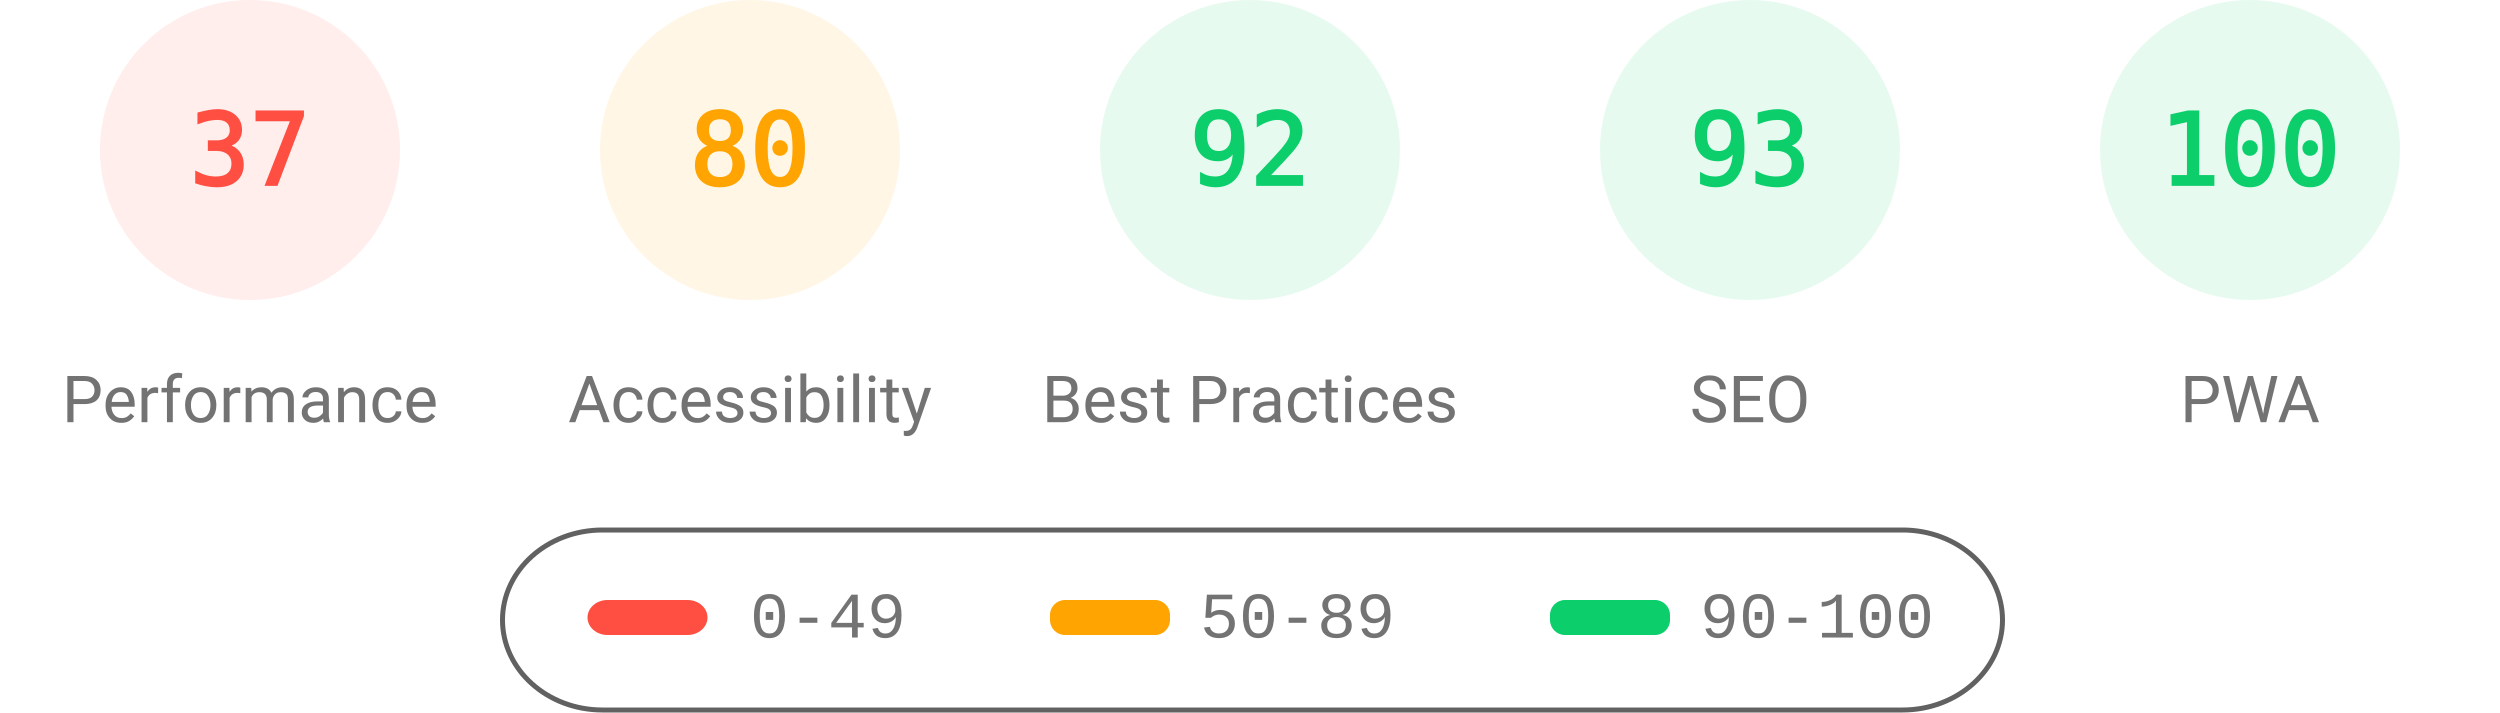
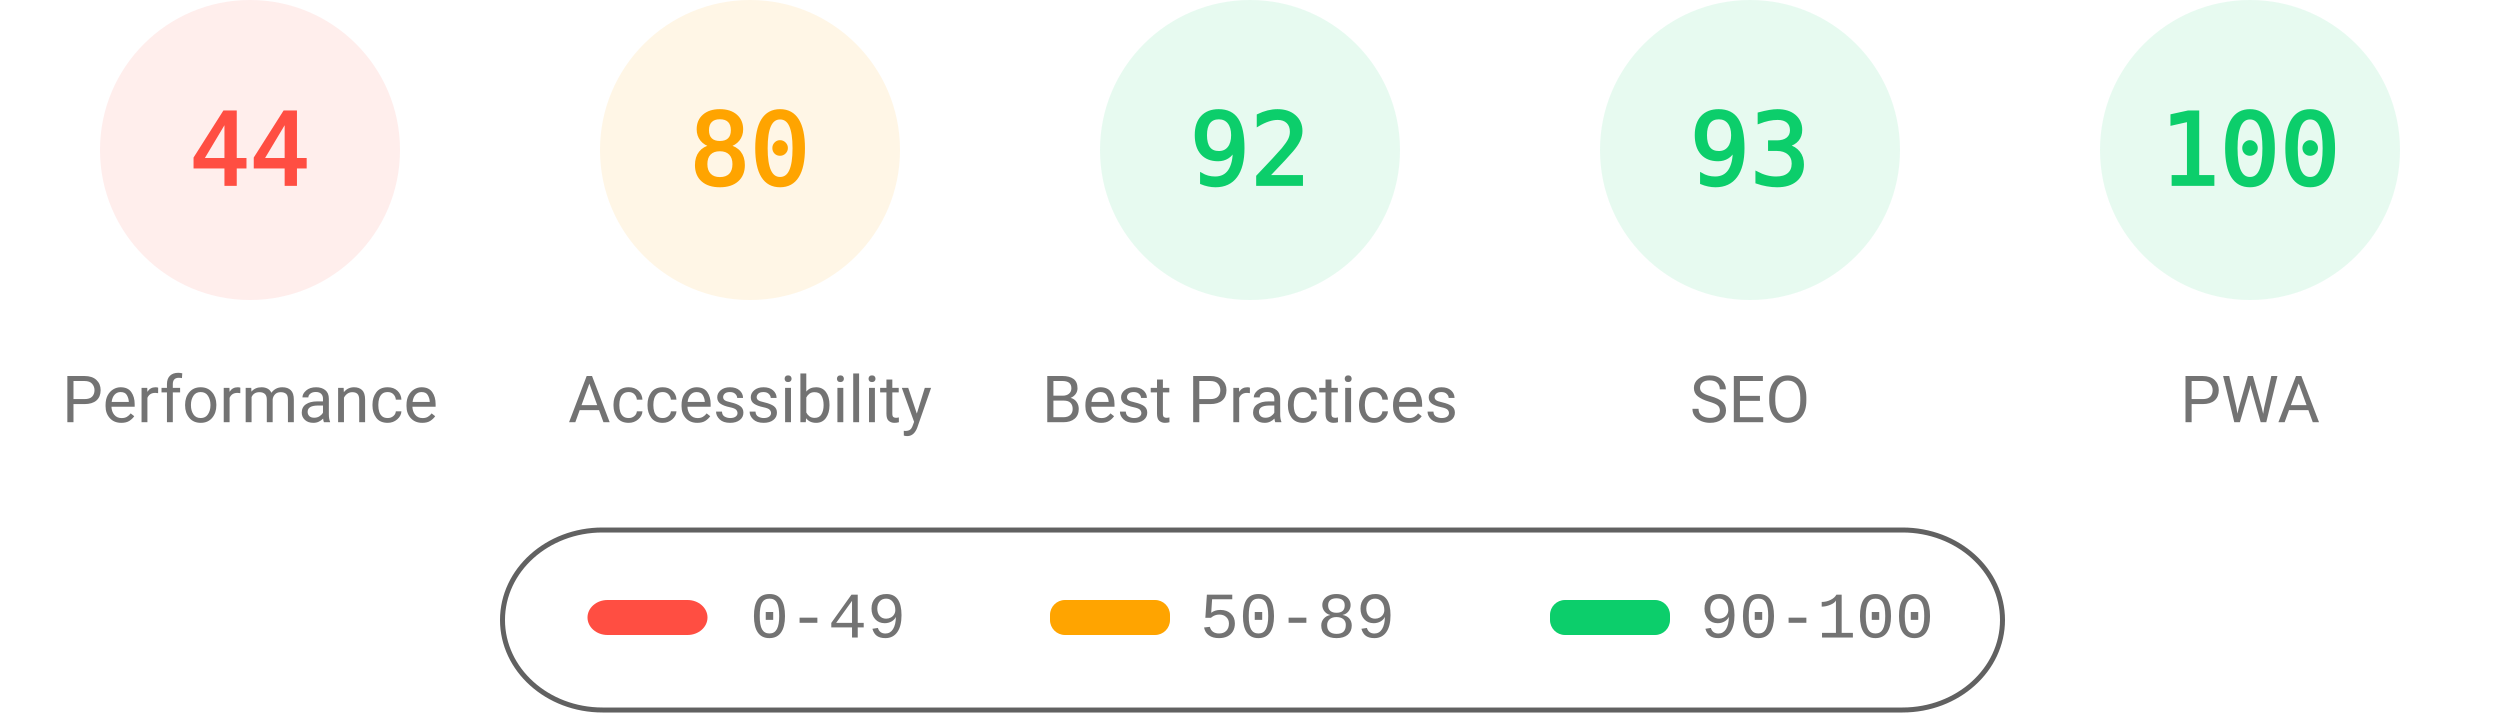
<svg xmlns="http://www.w3.org/2000/svg" fill="none" width="1000" height="285">
  <style>.gauge-base{opacity:.1}.gauge-arc{fill:none;animation-delay:250ms;stroke-linecap:round;transform:rotate(-90deg);transform-origin:100px 60px;animation:load-gauge 1s ease forwards}.guage-text{font-size:40px;font-family:monospace;text-align:center}.guage-red{color:#ff4e42;fill:#ff4e42;stroke:#ff4e42}.guage-orange{color:#ffa400;fill:#ffa400;stroke:#ffa400}.guage-green{color:#0cce6b;fill:#0cce6b;stroke:#0cce6b}.guage-undefined{color:#5c5c5c;fill:#5c5c5c;stroke:#5c5c5c}.guage-title{color:#737373;fill:#737373;stroke:none;font-size:26px;line-height:26px;font-family:Roboto,Halvetica,Arial,sans-serif}@keyframes load-gauge{from{stroke-dasharray:0 352.858}}</style>
  <svg class="guage-div guage-perf guage-red" viewBox="0 0 200 200" width="200" height="200">
    <circle class="gauge-base" r="56" cx="100" cy="60" stroke-width="8" />
-     <circle class="gauge-arc guage-arc-1" r="56" cx="100" cy="60" stroke-width="8" style="stroke-dasharray:130.187,351.858" />
-     <text class="guage-text" x="100" y="60" alignment-baseline="central" dominant-baseline="central" text-anchor="middle">37</text>
+     <circle class="gauge-arc guage-arc-1" r="56" cx="100" cy="60" stroke-width="8" style="stroke-dasharray:154.818,351.858" />
+     <text class="guage-text" x="100" y="60" alignment-baseline="central" dominant-baseline="central" text-anchor="middle">44</text>
    <text class="guage-title" x="100" y="160" alignment-baseline="central" dominant-baseline="central" text-anchor="middle">Performance</text>
  </svg>
  <svg class="guage-div guage-acc guage-orange" viewBox="0 0 200 200" width="200" height="200" x="200">
    <circle class="gauge-base" r="56" cx="100" cy="60" stroke-width="8" />
    <circle class="gauge-arc guage-arc-2" r="56" cx="100" cy="60" stroke-width="8" style="stroke-dasharray:281.486,351.858" />
    <text class="guage-text" x="100" y="60" alignment-baseline="central" dominant-baseline="central" text-anchor="middle">80</text>
    <text class="guage-title" x="100" y="160" alignment-baseline="central" dominant-baseline="central" text-anchor="middle">Accessibility</text>
  </svg>
  <svg class="guage-div guage-best guage-green" viewBox="0 0 200 200" width="200" height="200" x="400">
    <circle class="gauge-base" r="56" cx="100" cy="60" stroke-width="8" />
    <circle class="gauge-arc guage-arc-3" r="56" cx="100" cy="60" stroke-width="8" style="stroke-dasharray:323.709,351.858" />
    <text class="guage-text" x="100" y="60" alignment-baseline="central" dominant-baseline="central" text-anchor="middle">92</text>
    <text class="guage-title" x="100" y="160" alignment-baseline="central" dominant-baseline="central" text-anchor="middle">Best Practices</text>
  </svg>
  <svg class="guage-div guage-seo guage-green" viewBox="0 0 200 200" width="200" height="200" x="600">
    <circle class="gauge-base" r="56" cx="100" cy="60" stroke-width="8" />
    <circle class="gauge-arc guage-arc-4" r="56" cx="100" cy="60" stroke-width="8" style="stroke-dasharray:327.228,351.858" />
    <text class="guage-text" x="100" y="60" alignment-baseline="central" dominant-baseline="central" text-anchor="middle">93</text>
    <text class="guage-title" x="100" y="160" alignment-baseline="central" dominant-baseline="central" text-anchor="middle">SEO</text>
  </svg>
  <svg class="guage-div guage-pwa guage-green" viewBox="0 0 200 200" width="200" height="200" x="800">
    <circle class="gauge-base" r="56" cx="100" cy="60" stroke-width="8" />
    <circle class="gauge-arc guage-arc-4" r="56" cx="100" cy="60" stroke-width="8" style="stroke-dasharray:351.858,351.858" />
    <text class="guage-text" x="100" y="60" alignment-baseline="central" dominant-baseline="central" text-anchor="middle">100</text>
    <text class="guage-title" x="100" y="160" alignment-baseline="central" dominant-baseline="central" text-anchor="middle">PWA</text>
  </svg>
  <svg width="604" height="76" x="200" y="210">
    <path fill="none" id="canvas_background" d="M-1-1h604v80H-1z" />
    <rect fill-opacity="0" stroke="#616161" stroke-width="2" rx="40" id="svg_2" height="72" width="600" y="2" x="1" fill="#000" />
    <rect stroke="#000" rx="8" id="svg_3" height="14" width="48" y="30" x="35" stroke-opacity="null" stroke-width="0" fill="#ff4e42" />
    <rect stroke="#000" rx="6" id="svg_4" height="14" width="48" y="30" x="220" stroke-opacity="null" stroke-width="0" fill="#ffa400" />
    <rect stroke="#000" rx="6" id="svg_5" height="14" width="48" y="30" x="420" stroke-opacity="null" stroke-width="0" fill="#0cce6b" />
    <text xml:space="preserve" text-anchor="start" font-family="'Courier New', Courier, monospace" font-size="26" id="svg_6" y="45" x="100" stroke-opacity="null" stroke-width="0" stroke="#000" fill="#737373">0-49</text>
    <text xml:space="preserve" text-anchor="start" font-family="'Courier New', Courier, monospace" font-size="26" id="svg_7" y="45" x="280" stroke-opacity="null" stroke-width="0" stroke="#000" fill="#737373">50-89</text>
    <text xml:space="preserve" text-anchor="start" font-family="'Courier New', Courier, monospace" font-size="26" id="svg_8" y="45" x="480" stroke-opacity="null" stroke-width="0" stroke="#000" fill="#737373">90-100</text>
  </svg>
</svg>
